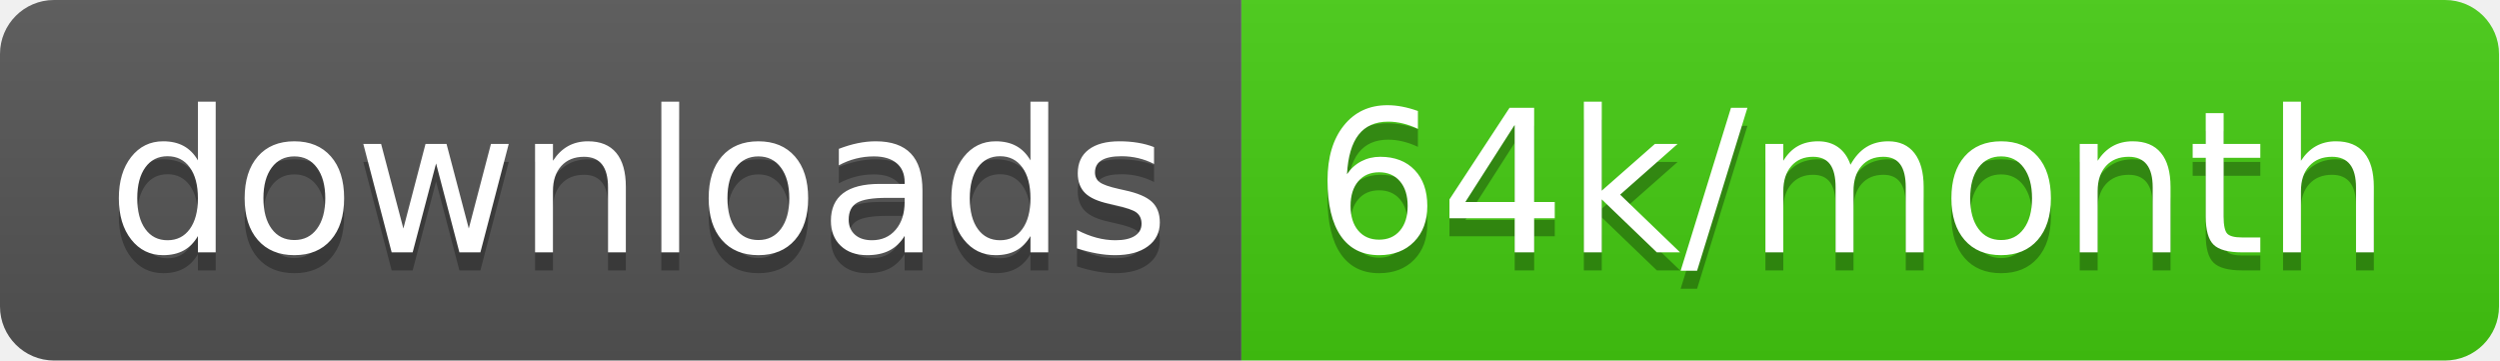
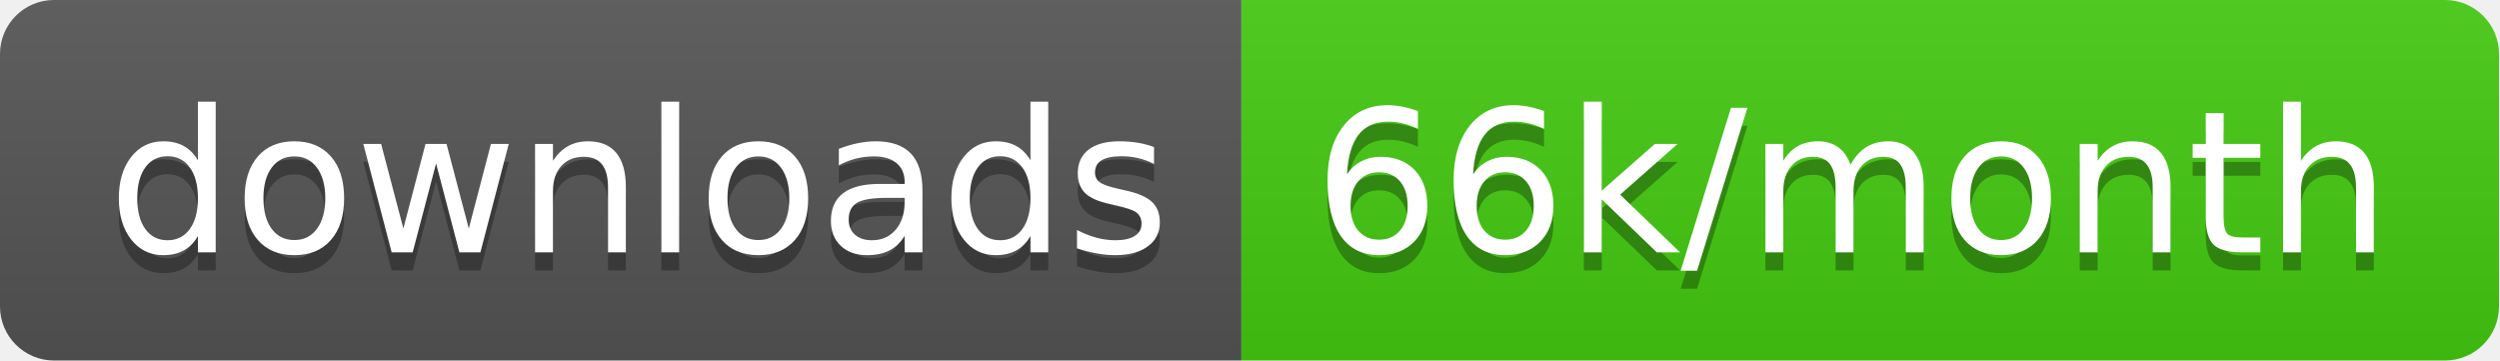
<svg xmlns="http://www.w3.org/2000/svg" width="138.7" height="20">
  <linearGradient id="smooth" x2="0" y2="100%">
    <stop offset="0" stop-color="#bbb" stop-opacity=".1" />
    <stop offset="1" stop-opacity=".1" />
  </linearGradient>
  <clipPath id="round">
    <rect width="138.7" height="20" rx="3" fill="#fff" />
  </clipPath>
  <g clip-path="url(#round)">
    <rect width="68.9" height="20" fill="#555" />
    <rect x="68.9" width="69.8" height="20" fill="#4c1" />
    <rect width="138.7" height="20" fill="url(#smooth)" />
  </g>
  <g fill="#fff" text-anchor="middle" font-family="DejaVu Sans,Verdana,Geneva,sans-serif" font-size="110">
    <text x="354.5" y="150" fill="#010101" fill-opacity=".3" transform="scale(0.1)" textLength="589.0" lengthAdjust="spacing">downloads</text>
    <text x="354.5" y="140" transform="scale(0.1)" textLength="589.0" lengthAdjust="spacing">downloads</text>
-     <text x="1028.0" y="150" fill="#010101" fill-opacity=".3" transform="scale(0.1)" textLength="598.0" lengthAdjust="spacing">64k/month</text>
-     <text x="1028.0" y="140" transform="scale(0.1)" textLength="598.0" lengthAdjust="spacing">64k/month</text>
+     <text x="1028.0" y="150" fill="#010101" fill-opacity=".3" transform="scale(0.1)" textLength="598.0" lengthAdjust="spacing">66k/month</text>
+     <text x="1028.0" y="140" transform="scale(0.1)" textLength="598.0" lengthAdjust="spacing">66k/month</text>
  </g>
</svg>
